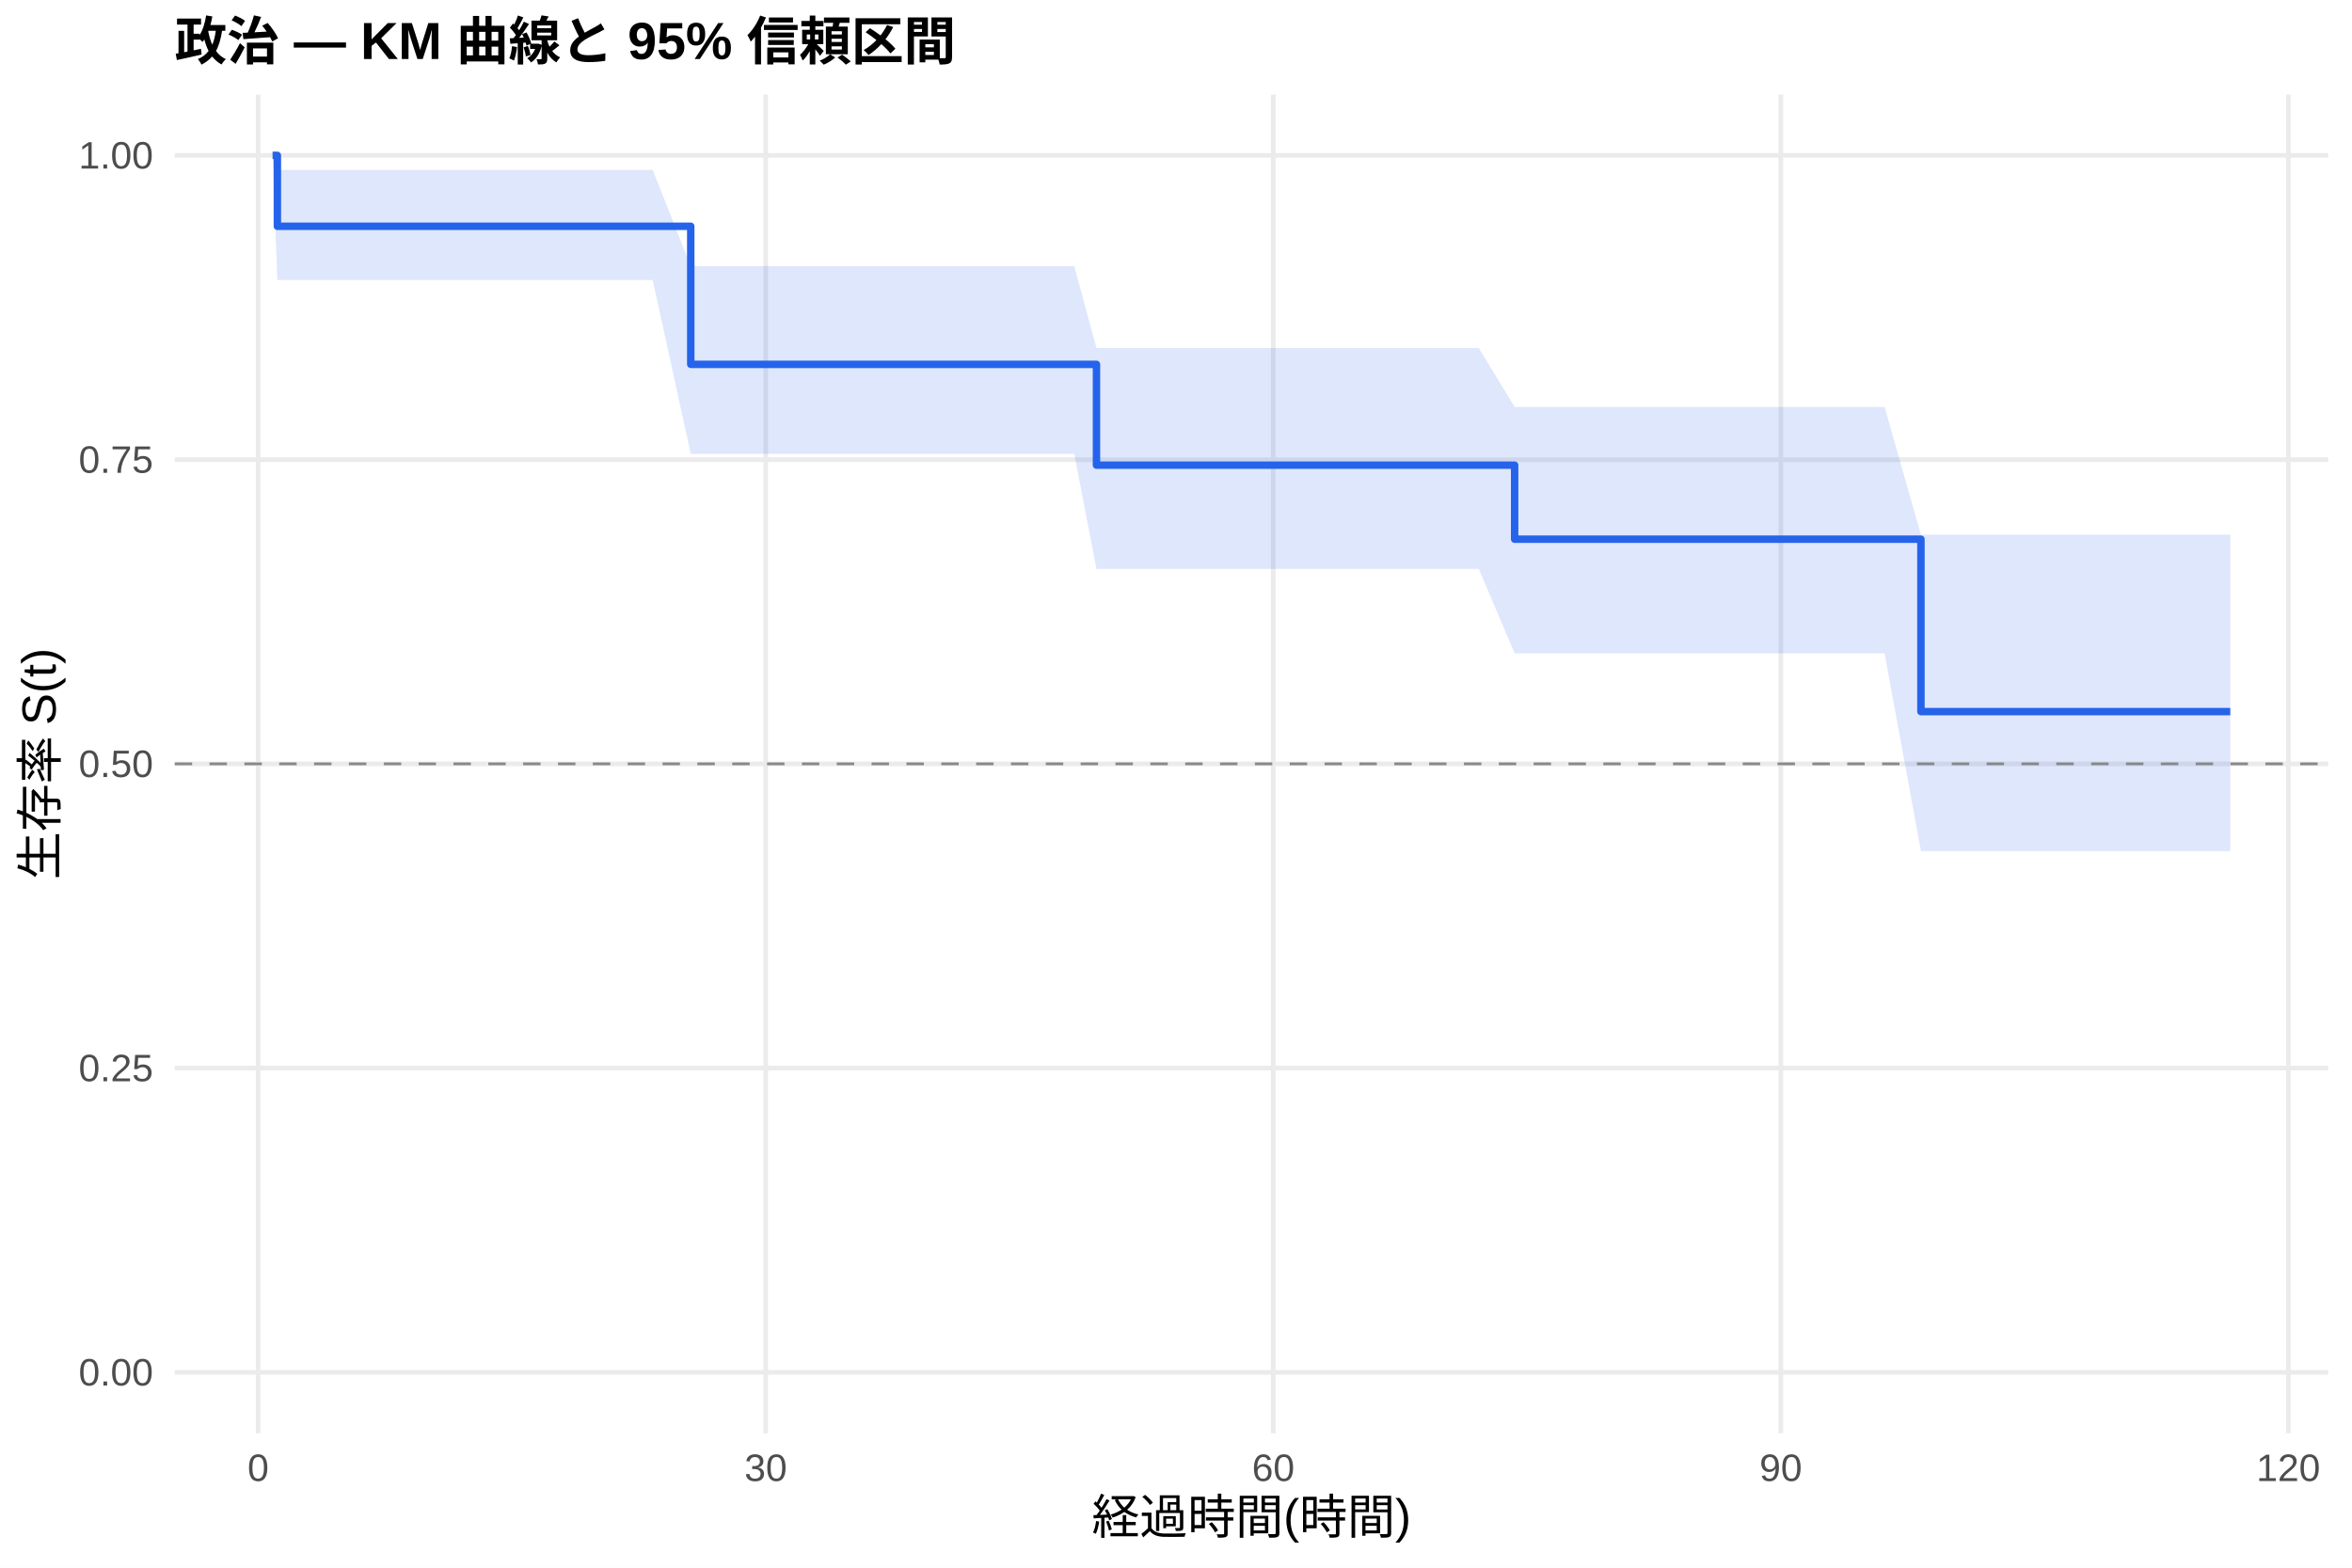
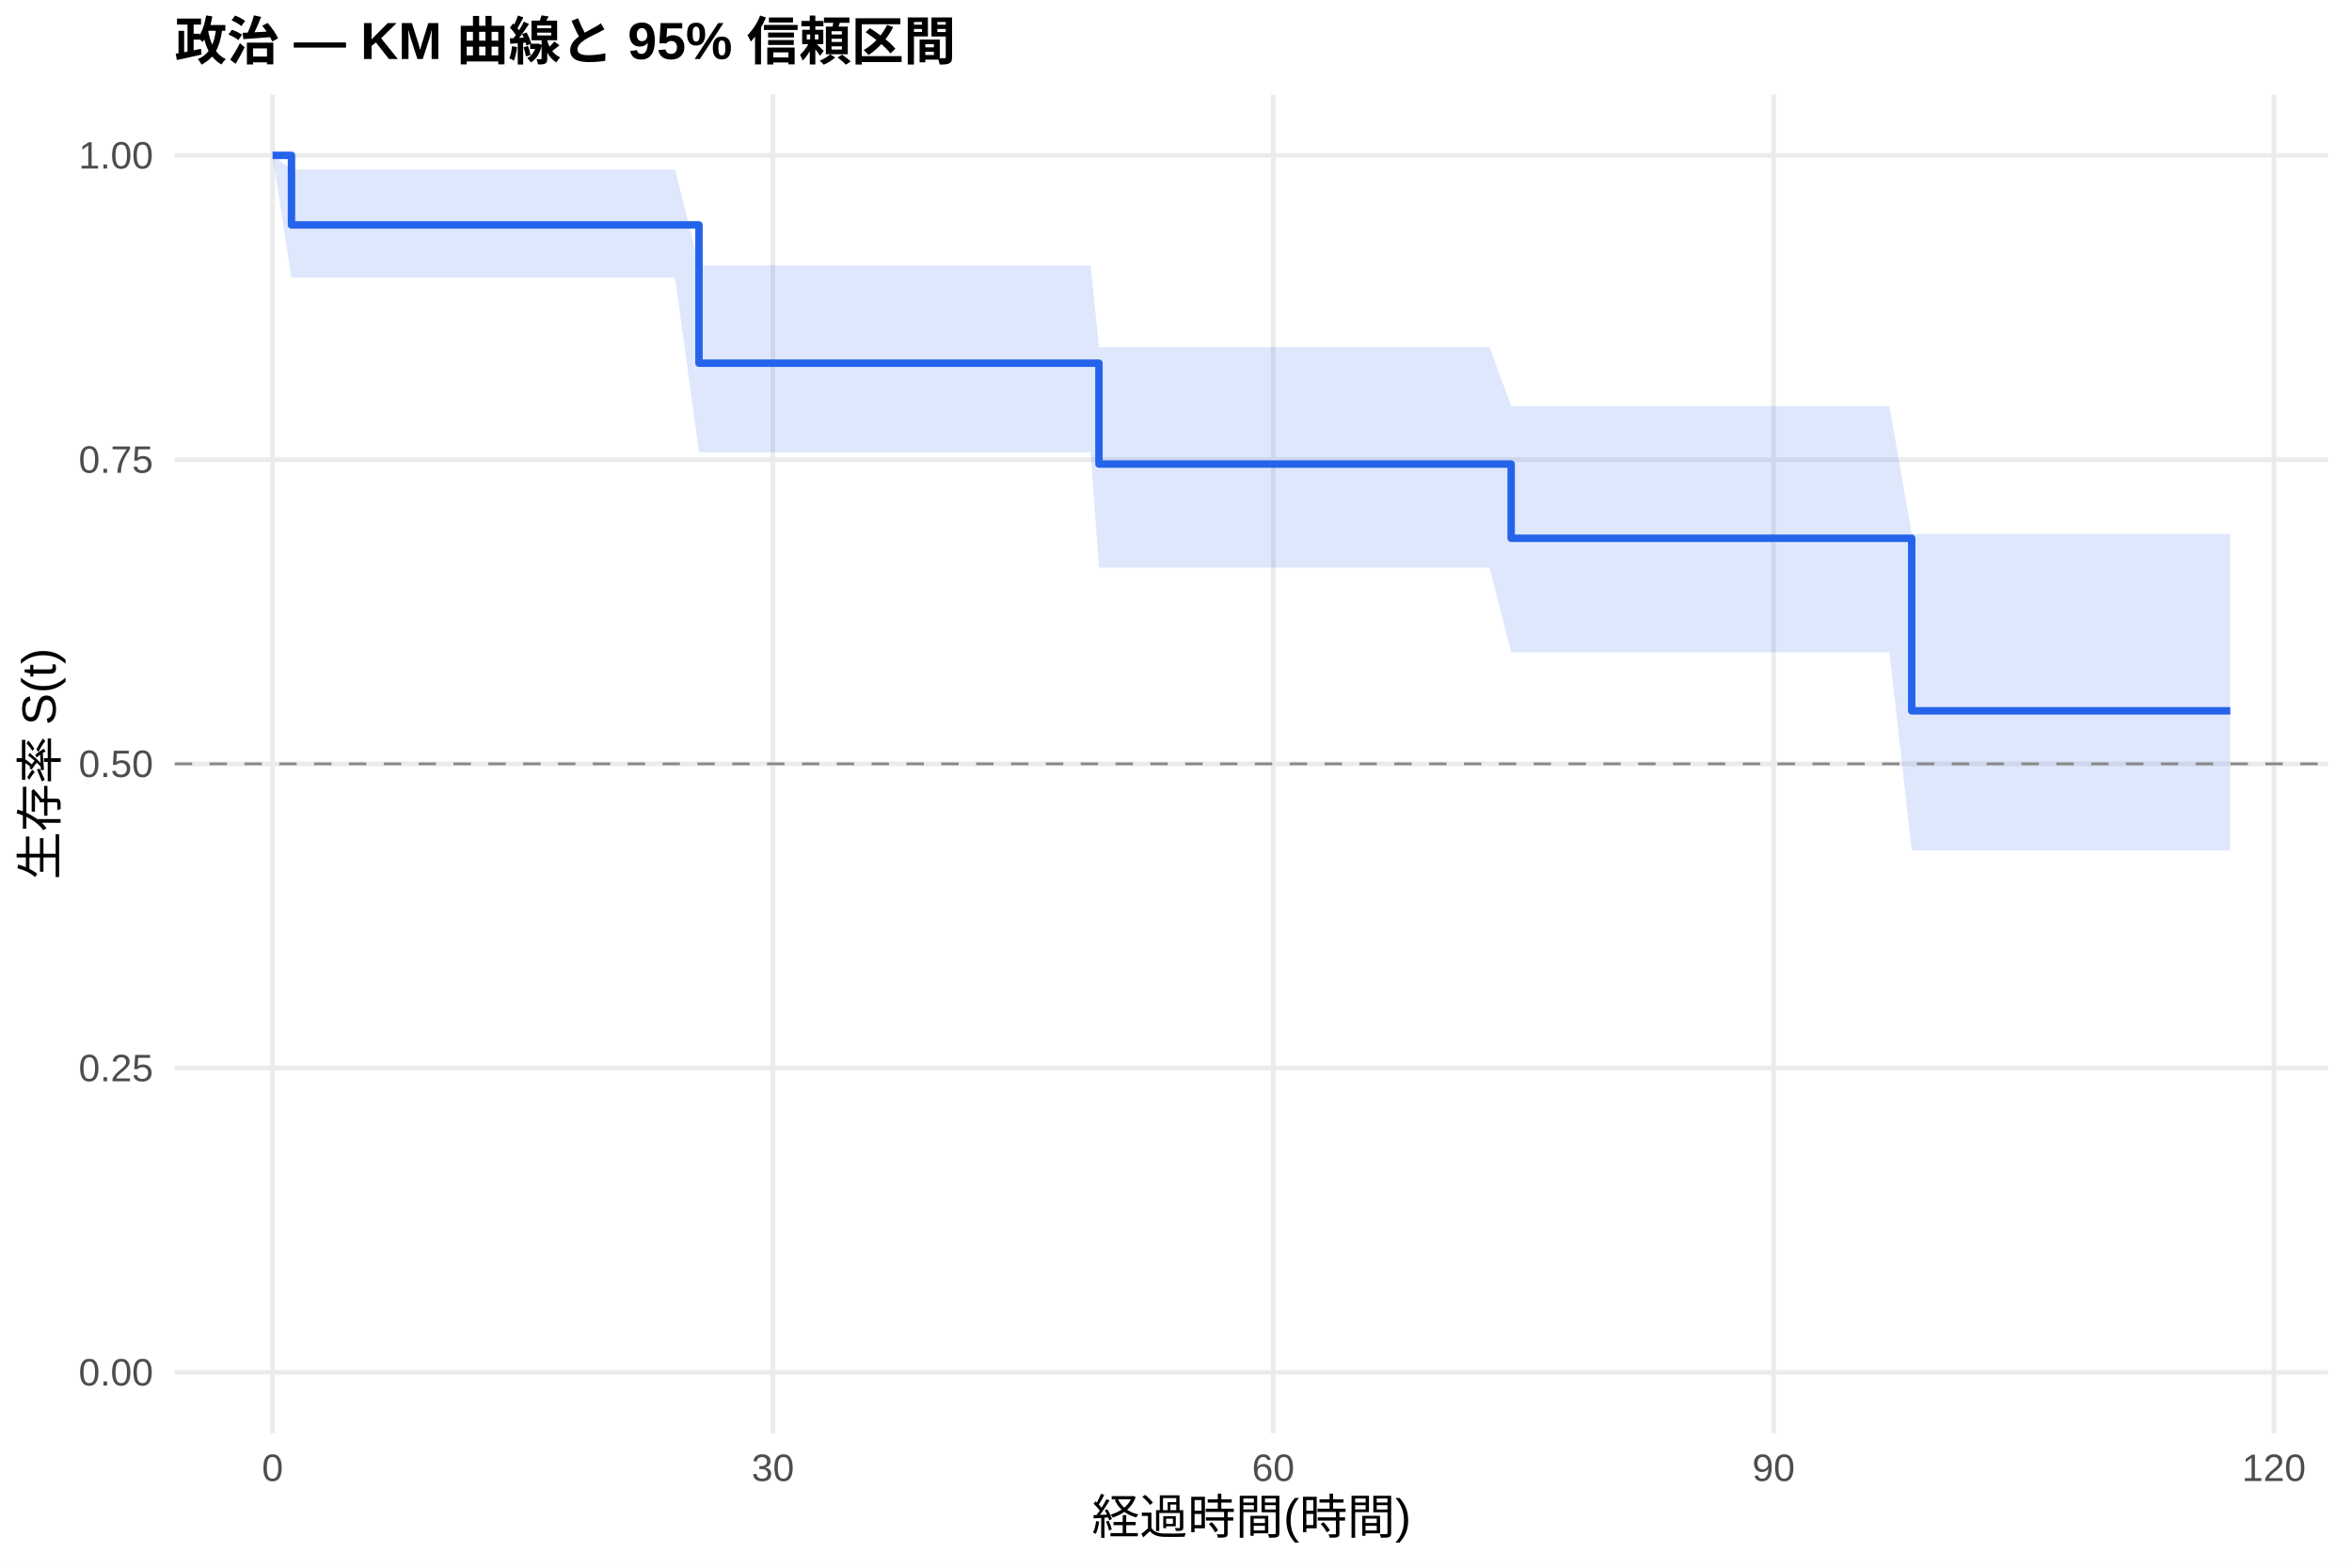
<svg xmlns="http://www.w3.org/2000/svg" width="540.00pt" height="360.00pt" viewBox="0 0 540.00 360.00">
  <g class="svglite">
    <defs>
      <style type="text/css">
    .svglite line, .svglite polyline, .svglite polygon, .svglite path, .svglite rect, .svglite circle {
      fill: none;
      stroke: #000000;
      stroke-linecap: round;
      stroke-linejoin: round;
      stroke-miterlimit: 10.00;
    }
    .svglite text {
      white-space: pre;
    }
    .svglite g.glyphgroup path {
      fill: inherit;
      stroke: none;
    }
  </style>
    </defs>
    <rect width="100%" height="100%" style="stroke: none; fill: #FFFFFF;" />
    <defs>
      <clipPath id="cpMC4wMHw1NDAuMDB8MC4wMHwzNjAuMDA=">
        <rect x="0.00" y="0.00" width="540.00" height="360.00" />
      </clipPath>
    </defs>
    <g clip-path="url(#cpMC4wMHw1NDAuMDB8MC4wMHwzNjAuMDA=)">
      <rect x="0" y="0.00" width="540.00" height="360.00" style="stroke-width: 1.07; stroke: none; fill: #FFFFFF;" />
    </g>
    <defs>
      <clipPath id="cpNDAuMTF8NTM0LjUyfDIxLjcxfDMyOS4xMg==">
        <rect x="40.11" y="21.71" width="494.41" height="307.41" />
      </clipPath>
    </defs>
    <g clip-path="url(#cpNDAuMTF8NTM0LjUyfDIxLjcxfDMyOS4xMg==)">
      <polyline points="40.11,315.14 534.52,315.14 " style="stroke-width: 1.07; stroke: #EBEBEB; stroke-linecap: butt;" />
      <polyline points="40.11,245.28 534.52,245.28 " style="stroke-width: 1.07; stroke: #EBEBEB; stroke-linecap: butt;" />
      <polyline points="40.11,175.41 534.52,175.41 " style="stroke-width: 1.07; stroke: #EBEBEB; stroke-linecap: butt;" />
      <polyline points="40.11,105.55 534.52,105.55 " style="stroke-width: 1.07; stroke: #EBEBEB; stroke-linecap: butt;" />
      <polyline points="40.11,35.68 534.52,35.68 " style="stroke-width: 1.07; stroke: #EBEBEB; stroke-linecap: butt;" />
-       <polyline points="59.28,329.12 59.28,21.71 " style="stroke-width: 1.07; stroke: #EBEBEB; stroke-linecap: butt;" />
-       <polyline points="175.81,329.12 175.81,21.71 " style="stroke-width: 1.07; stroke: #EBEBEB; stroke-linecap: butt;" />
-       <polyline points="292.33,329.12 292.33,21.71 " style="stroke-width: 1.07; stroke: #EBEBEB; stroke-linecap: butt;" />
-       <polyline points="408.86,329.12 408.86,21.71 " style="stroke-width: 1.07; stroke: #EBEBEB; stroke-linecap: butt;" />
-       <polyline points="525.38,329.12 525.38,21.71 " style="stroke-width: 1.07; stroke: #EBEBEB; stroke-linecap: butt;" />
-       <polygon points="62.58,35.68 63.68,39.01 66.34,39.01 73.13,39.01 78.77,39.01 82.13,39.01 88.80,39.01 93.92,39.01 103.24,39.01 114.63,39.01 149.85,39.01 158.59,61.11 187.01,61.11 214.58,61.11 246.63,61.11 251.74,79.92 265.92,79.92 272.72,79.92 275.82,79.92 301.01,79.92 326.90,79.92 330.07,79.92 335.90,79.92 339.52,79.92 347.75,93.45 350.34,93.45 353.64,93.45 358.75,93.45 362.25,93.45 373.64,93.45 386.26,93.45 400.77,93.45 413.00,93.45 423.29,93.45 429.06,93.45 432.68,93.45 441.03,122.79 467.25,122.79 502.27,122.79 512.05,122.79 512.05,195.45 502.27,195.45 467.25,195.45 441.03,195.45 432.68,150.04 429.06,150.04 423.29,150.04 413.00,150.04 400.77,150.04 386.26,150.04 373.64,150.04 362.25,150.04 358.75,150.04 353.64,150.04 350.34,150.04 347.75,150.04 339.52,130.64 335.90,130.64 330.07,130.64 326.90,130.64 301.01,130.64 275.82,130.64 272.72,130.64 265.92,130.64 251.74,130.64 246.63,104.22 214.58,104.22 187.01,104.22 158.59,104.22 149.85,64.30 114.63,64.30 103.24,64.30 93.92,64.30 88.80,64.30 82.13,64.30 78.77,64.30 73.13,64.30 66.34,64.30 63.68,64.30 62.58,35.68 " style="stroke-width: 0.00; stroke: none; stroke-linecap: butt; fill: #2563EB; fill-opacity: 0.15;" />
-       <polyline points="62.58,35.68 63.68,39.01 66.34,39.01 73.13,39.01 78.77,39.01 82.13,39.01 88.80,39.01 93.92,39.01 103.24,39.01 114.63,39.01 149.85,39.01 158.59,61.11 187.01,61.11 214.58,61.11 246.63,61.11 251.74,79.92 265.92,79.92 272.72,79.92 275.82,79.92 301.01,79.92 326.90,79.92 330.07,79.92 335.90,79.92 339.52,79.92 347.75,93.45 350.34,93.45 353.64,93.45 358.75,93.45 362.25,93.45 373.64,93.45 386.26,93.45 400.77,93.45 413.00,93.45 423.29,93.45 429.06,93.45 432.68,93.45 441.03,122.79 467.25,122.79 502.27,122.79 512.05,122.79 " style="stroke-width: 1.07; stroke: none; stroke-linecap: butt;" />
-       <polyline points="512.05,195.45 502.27,195.45 467.25,195.45 441.03,195.45 432.68,150.04 429.06,150.04 423.29,150.04 413.00,150.04 400.77,150.04 386.26,150.04 373.64,150.04 362.25,150.04 358.75,150.04 353.64,150.04 350.34,150.04 347.75,150.04 339.52,130.64 335.90,130.64 330.07,130.64 326.90,130.64 301.01,130.64 275.82,130.64 272.72,130.64 265.92,130.64 251.74,130.64 246.63,104.22 214.58,104.22 187.01,104.22 158.59,104.22 149.85,64.30 114.63,64.30 103.24,64.30 93.92,64.30 88.80,64.30 82.13,64.30 78.77,64.30 73.13,64.30 66.34,64.30 63.68,64.30 62.58,35.68 " style="stroke-width: 1.07; stroke: none; stroke-linecap: butt;" />
-       <polyline points="62.58,35.68 63.68,35.68 63.68,51.96 66.34,51.96 66.34,51.96 73.13,51.96 73.13,51.96 78.77,51.96 78.77,51.96 82.13,51.96 82.13,51.96 88.80,51.96 88.80,51.96 93.92,51.96 93.92,51.96 103.24,51.96 103.24,51.96 114.63,51.96 114.63,51.96 149.85,51.96 149.85,51.96 158.59,51.96 158.59,83.67 187.01,83.67 187.01,83.67 214.58,83.67 214.58,83.67 246.63,83.67 246.63,83.67 251.74,83.67 251.74,106.82 265.92,106.82 265.92,106.82 272.72,106.82 272.72,106.82 275.82,106.82 275.82,106.82 301.01,106.82 301.01,106.82 326.90,106.82 326.90,106.82 330.07,106.82 330.07,106.82 335.90,106.82 335.90,106.82 339.52,106.82 339.52,106.82 347.75,106.82 347.75,123.82 350.34,123.82 350.34,123.82 353.64,123.82 353.64,123.82 358.75,123.82 358.75,123.82 362.25,123.82 362.25,123.82 373.64,123.82 373.64,123.82 386.26,123.82 386.26,123.82 400.77,123.82 400.77,123.82 413.00,123.82 413.00,123.82 423.29,123.82 423.29,123.82 429.06,123.82 429.06,123.82 432.68,123.82 432.68,123.82 441.03,123.82 441.03,163.41 467.25,163.41 467.25,163.41 502.27,163.41 502.27,163.41 512.05,163.41 512.05,163.41 " style="stroke-width: 1.71; stroke: #2563EB; stroke-linecap: butt;" />
+       <polyline points="62.58,329.12 62.58,21.71 " style="stroke-width: 1.07; stroke: #EBEBEB; stroke-linecap: butt;" />
+       <polyline points="177.45,329.12 177.45,21.71 " style="stroke-width: 1.07; stroke: #EBEBEB; stroke-linecap: butt;" />
+       <polyline points="292.32,329.12 292.32,21.71 " style="stroke-width: 1.07; stroke: #EBEBEB; stroke-linecap: butt;" />
+       <polyline points="407.20,329.12 407.20,21.71 " style="stroke-width: 1.07; stroke: #EBEBEB; stroke-linecap: butt;" />
+       <polyline points="522.07,329.12 522.07,21.71 " style="stroke-width: 1.07; stroke: #EBEBEB; stroke-linecap: butt;" />
+       <polygon points="62.58,35.68 66.92,38.95 68.96,38.95 72.67,38.95 79.37,38.95 84.92,38.95 88.24,38.95 94.81,38.95 99.85,38.95 109.04,38.95 120.27,38.95 154.99,38.95 160.48,60.94 191.62,60.94 218.81,60.94 250.40,60.94 252.31,79.73 269.41,79.73 276.12,79.73 279.18,79.73 304.00,79.73 329.53,79.73 332.66,79.73 338.40,79.73 341.97,79.73 346.95,93.25 352.63,93.25 355.89,93.25 360.93,93.25 364.37,93.25 375.61,93.25 388.05,93.25 402.35,93.25 414.41,93.25 424.55,93.25 430.23,93.25 433.81,93.25 438.91,122.60 467.89,122.60 502.41,122.60 512.05,122.60 512.05,195.29 502.41,195.29 467.89,195.29 438.91,195.29 433.81,149.79 430.23,149.79 424.55,149.79 414.41,149.79 402.35,149.79 388.05,149.79 375.61,149.79 364.37,149.79 360.93,149.79 355.89,149.79 352.63,149.79 346.95,149.79 341.97,130.35 338.40,130.35 332.66,130.35 329.53,130.35 304.00,130.35 279.18,130.35 276.12,130.35 269.41,130.35 252.31,130.35 250.40,103.87 218.81,103.87 191.62,103.87 160.48,103.87 154.99,63.77 120.27,63.77 109.04,63.77 99.85,63.77 94.81,63.77 88.24,63.77 84.92,63.77 79.37,63.77 72.67,63.77 68.96,63.77 66.92,63.77 62.58,35.68 " style="stroke-width: 0.00; stroke: none; stroke-linecap: butt; fill: #2563EB; fill-opacity: 0.15;" />
+       <polyline points="62.58,35.68 66.92,38.95 68.96,38.95 72.67,38.95 79.37,38.95 84.92,38.95 88.24,38.95 94.81,38.95 99.85,38.95 109.04,38.95 120.27,38.95 154.99,38.95 160.48,60.94 191.62,60.94 218.81,60.94 250.40,60.94 252.31,79.73 269.41,79.73 276.12,79.73 279.18,79.73 304.00,79.73 329.53,79.73 332.66,79.73 338.40,79.73 341.97,79.73 346.95,93.25 352.63,93.25 355.89,93.25 360.93,93.25 364.37,93.25 375.61,93.25 388.05,93.25 402.35,93.25 414.41,93.25 424.55,93.25 430.23,93.25 433.81,93.25 438.91,122.60 467.89,122.60 502.41,122.60 512.05,122.60 " style="stroke-width: 1.07; stroke: none; stroke-linecap: butt;" />
+       <polyline points="512.05,195.29 502.41,195.29 467.89,195.29 438.91,195.29 433.81,149.79 430.23,149.79 424.55,149.79 414.41,149.79 402.35,149.79 388.05,149.79 375.61,149.79 364.37,149.79 360.93,149.79 355.89,149.79 352.63,149.79 346.95,149.79 341.97,130.35 338.40,130.35 332.66,130.35 329.53,130.35 304.00,130.35 279.18,130.35 276.12,130.35 269.41,130.35 252.31,130.35 250.40,103.87 218.81,103.87 191.62,103.87 160.48,103.87 154.99,63.77 120.27,63.77 109.04,63.77 99.85,63.77 94.81,63.77 88.24,63.77 84.92,63.77 79.37,63.77 72.67,63.77 68.96,63.77 66.92,63.77 62.58,35.68 " style="stroke-width: 1.07; stroke: none; stroke-linecap: butt;" />
+       <polyline points="62.58,35.68 66.92,35.68 66.92,51.65 68.96,51.65 68.96,51.65 72.67,51.65 72.67,51.65 79.37,51.65 79.37,51.65 84.92,51.65 84.92,51.65 88.24,51.65 88.24,51.65 94.81,51.65 94.81,51.65 99.85,51.65 99.85,51.65 109.04,51.65 109.04,51.65 120.27,51.65 120.27,51.65 154.99,51.65 154.99,51.65 160.48,51.65 160.48,83.40 191.62,83.40 191.62,83.40 218.81,83.40 218.81,83.40 250.40,83.40 250.40,83.40 252.31,83.40 252.31,106.57 269.41,106.57 269.41,106.57 276.12,106.57 276.12,106.57 279.18,106.57 279.18,106.57 304.00,106.57 304.00,106.57 329.53,106.57 329.53,106.57 332.66,106.57 332.66,106.57 338.40,106.57 338.40,106.57 341.97,106.57 341.97,106.57 346.95,106.57 346.95,123.60 352.63,123.60 352.63,123.60 355.89,123.60 355.89,123.60 360.93,123.60 360.93,123.60 364.37,123.60 364.37,123.60 375.61,123.60 375.61,123.60 388.05,123.60 388.05,123.60 402.35,123.60 402.35,123.60 414.41,123.60 414.41,123.60 424.55,123.60 424.55,123.60 430.23,123.60 430.23,123.60 433.81,123.60 433.81,123.60 438.91,123.60 438.91,163.23 467.89,163.23 467.89,163.23 502.41,163.23 502.41,163.23 512.05,163.23 512.05,163.23 " style="stroke-width: 1.71; stroke: #2563EB; stroke-linecap: butt;" />
      <line x1="40.11" y1="175.41" x2="534.52" y2="175.41" style="stroke-width: 0.64; stroke: #888888; stroke-dasharray: 4.00,4.00; stroke-linecap: butt;" />
    </g>
    <g clip-path="url(#cpMC4wMHw1NDAuMDB8MC4wMHwzNjAuMDA=)">
      <text x="35.18" y="318.17" text-anchor="end" style="font-size: 8.80px;fill: #4D4D4D; font-family: &quot;Liberation Sans&quot;;" textLength="17.11px" lengthAdjust="spacingAndGlyphs">0.00</text>
      <text x="35.18" y="248.30" text-anchor="end" style="font-size: 8.80px;fill: #4D4D4D; font-family: &quot;Liberation Sans&quot;;" textLength="17.11px" lengthAdjust="spacingAndGlyphs">0.25</text>
      <text x="35.18" y="178.44" text-anchor="end" style="font-size: 8.80px;fill: #4D4D4D; font-family: &quot;Liberation Sans&quot;;" textLength="17.11px" lengthAdjust="spacingAndGlyphs">0.50</text>
      <text x="35.18" y="108.57" text-anchor="end" style="font-size: 8.80px;fill: #4D4D4D; font-family: &quot;Liberation Sans&quot;;" textLength="17.11px" lengthAdjust="spacingAndGlyphs">0.75</text>
      <text x="35.18" y="38.71" text-anchor="end" style="font-size: 8.80px;fill: #4D4D4D; font-family: &quot;Liberation Sans&quot;;" textLength="17.11px" lengthAdjust="spacingAndGlyphs">1.00</text>
-       <text x="59.28" y="340.10" text-anchor="middle" style="font-size: 8.80px;fill: #4D4D4D; font-family: &quot;Liberation Sans&quot;;" textLength="4.89px" lengthAdjust="spacingAndGlyphs">0</text>
-       <text x="175.81" y="340.10" text-anchor="middle" style="font-size: 8.80px;fill: #4D4D4D; font-family: &quot;Liberation Sans&quot;;" textLength="9.78px" lengthAdjust="spacingAndGlyphs">30</text>
-       <text x="292.33" y="340.10" text-anchor="middle" style="font-size: 8.80px;fill: #4D4D4D; font-family: &quot;Liberation Sans&quot;;" textLength="9.78px" lengthAdjust="spacingAndGlyphs">60</text>
-       <text x="408.86" y="340.10" text-anchor="middle" style="font-size: 8.80px;fill: #4D4D4D; font-family: &quot;Liberation Sans&quot;;" textLength="9.78px" lengthAdjust="spacingAndGlyphs">90</text>
-       <text x="525.38" y="340.10" text-anchor="middle" style="font-size: 8.80px;fill: #4D4D4D; font-family: &quot;Liberation Sans&quot;;" textLength="14.67px" lengthAdjust="spacingAndGlyphs">120</text>
+       <text x="62.58" y="340.10" text-anchor="middle" style="font-size: 8.80px;fill: #4D4D4D; font-family: &quot;Liberation Sans&quot;;" textLength="4.89px" lengthAdjust="spacingAndGlyphs">0</text>
+       <text x="177.45" y="340.10" text-anchor="middle" style="font-size: 8.80px;fill: #4D4D4D; font-family: &quot;Liberation Sans&quot;;" textLength="9.78px" lengthAdjust="spacingAndGlyphs">30</text>
+       <text x="292.32" y="340.10" text-anchor="middle" style="font-size: 8.80px;fill: #4D4D4D; font-family: &quot;Liberation Sans&quot;;" textLength="9.78px" lengthAdjust="spacingAndGlyphs">60</text>
+       <text x="407.20" y="340.10" text-anchor="middle" style="font-size: 8.80px;fill: #4D4D4D; font-family: &quot;Liberation Sans&quot;;" textLength="9.78px" lengthAdjust="spacingAndGlyphs">90</text>
+       <text x="522.07" y="340.10" text-anchor="middle" style="font-size: 8.80px;fill: #4D4D4D; font-family: &quot;Liberation Sans&quot;;" textLength="14.67px" lengthAdjust="spacingAndGlyphs">120</text>
      <text x="287.32" y="352.24" text-anchor="middle" style="font-size: 11.00px; font-family: &quot;Liberation Sans&quot;;" textLength="73.31px" lengthAdjust="spacingAndGlyphs">経過時間(時間)</text>
      <text transform="translate(13.05,175.41) rotate(-90)" text-anchor="middle" style="font-size: 11.00px; font-family: &quot;Liberation Sans&quot;;" textLength="53.78px" lengthAdjust="spacingAndGlyphs">生存率 S(t)</text>
      <text x="40.11" y="13.74" style="font-size: 12.00px; font-weight: bold; font-family: &quot;Liberation Sans&quot;;" textLength="179.33px" lengthAdjust="spacingAndGlyphs">政治 — KM 曲線と 95% 信頼区間</text>
    </g>
  </g>
</svg>
